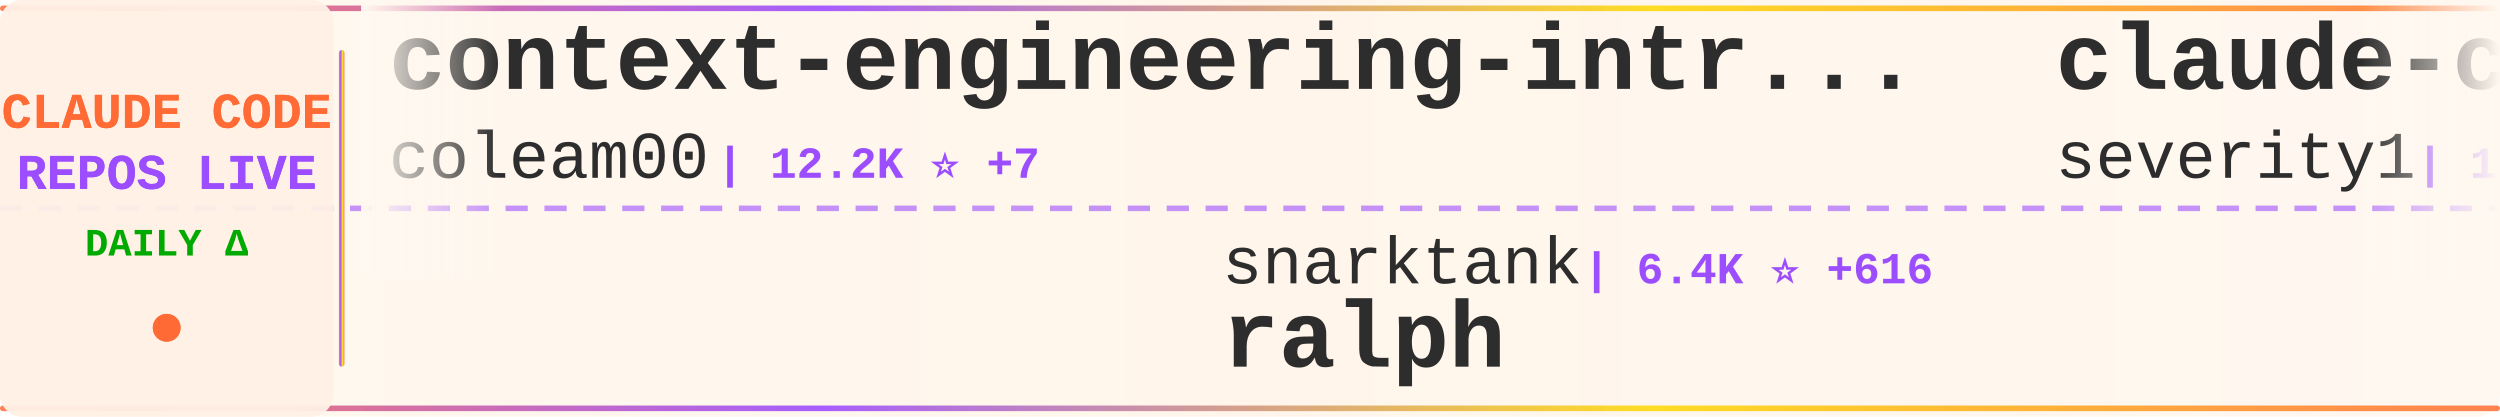
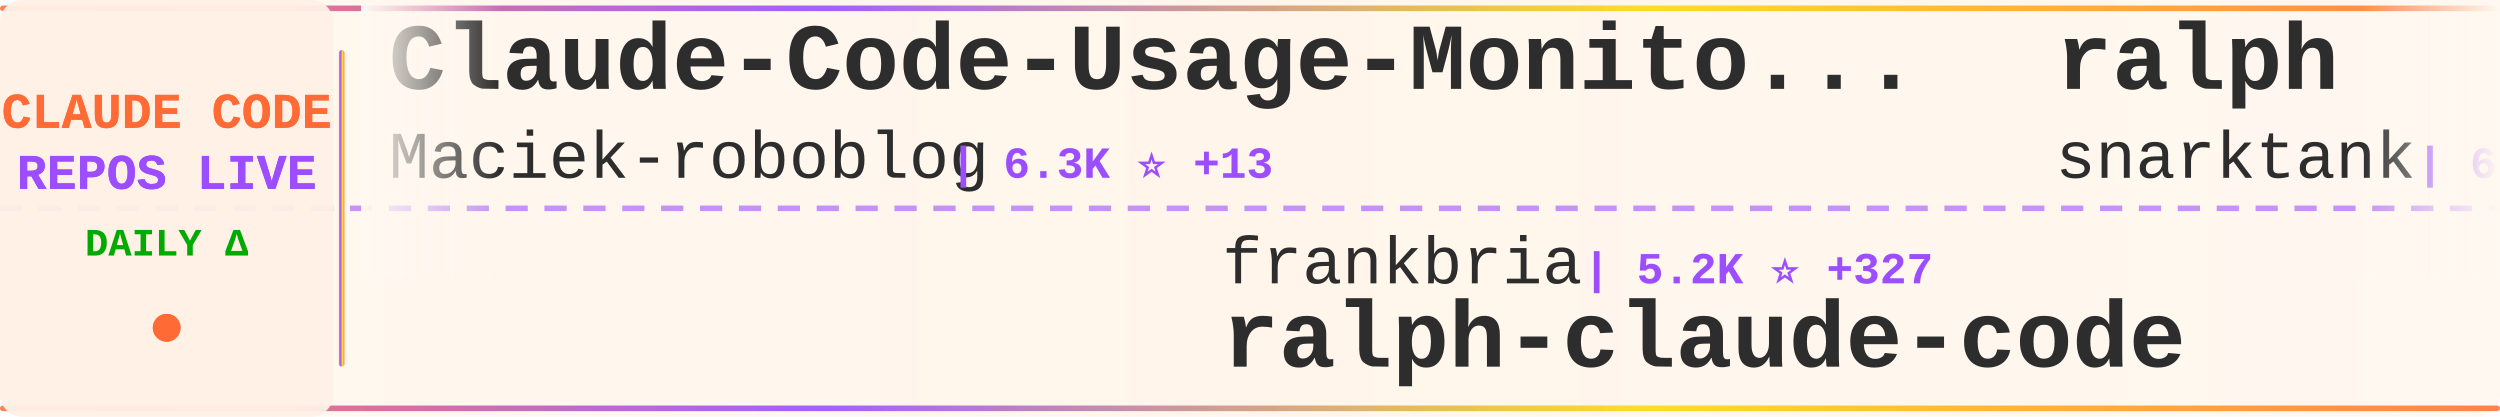
<svg xmlns="http://www.w3.org/2000/svg" width="900" height="150">
  <defs>
    <linearGradient id="tickerBg" x1="0%" y1="0%" x2="100%" y2="0%">
      <stop offset="0%" style="stop-color:#fff8f0;stop-opacity:0.98" />
      <stop offset="50%" style="stop-color:#fff5eb;stop-opacity:1" />
      <stop offset="100%" style="stop-color:#fff8f0;stop-opacity:0.98" />
    </linearGradient>
    <linearGradient id="borderGrad" x1="0%" y1="0%" x2="100%" y2="0%">
      <stop offset="0%" style="stop-color:#FF6B35;stop-opacity:0.85">
        <animate attributeName="stop-opacity" values="0.85;1;0.85" dur="2s" repeatCount="indefinite" />
      </stop>
      <stop offset="33%" style="stop-color:#9C4EFF;stop-opacity:0.9">
        <animate attributeName="stop-opacity" values="0.9;1;0.9" dur="2.2s" repeatCount="indefinite" />
      </stop>
      <stop offset="66%" style="stop-color:#FFD700;stop-opacity:0.85">
        <animate attributeName="stop-opacity" values="0.85;1;0.85" dur="1.8s" repeatCount="indefinite" />
      </stop>
      <stop offset="100%" style="stop-color:#FF6B35;stop-opacity:0.85">
        <animate attributeName="stop-opacity" values="0.85;1;0.85" dur="2s" repeatCount="indefinite" />
      </stop>
    </linearGradient>
    <filter id="textGlow">
      <feGaussianBlur stdDeviation="0.15" result="coloredBlur" />
      <feMerge>
        <feMergeNode in="coloredBlur" />
        <feMergeNode in="SourceGraphic" />
      </feMerge>
    </filter>
    <filter id="metricGlow">
      <feGaussianBlur stdDeviation="0.2" result="coloredBlur" />
      <feMerge>
        <feMergeNode in="coloredBlur" />
        <feMergeNode in="SourceGraphic" />
      </feMerge>
    </filter>
    <linearGradient id="leftFade" x1="0%" y1="0%" x2="100%" y2="0%">
      <stop offset="0%" style="stop-color:#fff8f0;stop-opacity:1" />
      <stop offset="100%" style="stop-color:#fff8f0;stop-opacity:0" />
    </linearGradient>
    <linearGradient id="rightFade" x1="0%" y1="0%" x2="100%" y2="0%">
      <stop offset="0%" style="stop-color:#fff8f0;stop-opacity:0" />
      <stop offset="100%" style="stop-color:#fff8f0;stop-opacity:1" />
    </linearGradient>
  </defs>
  <rect width="900" height="150" fill="url(#tickerBg)" rx="8" />
  <rect x="0" y="2" width="900" height="2" fill="url(#borderGrad)" rx="1" />
  <rect x="0" y="146" width="900" height="2" fill="url(#borderGrad)" rx="1" />
  <line x1="0" y1="75" x2="900" y2="75" stroke="#9C4EFF" stroke-width="2" stroke-dasharray="8 6" opacity="0.6" />
  <rect x="0" y="0" width="120" height="150" fill="#fff0e6" opacity="0.95" rx="8" />
  <text x="60" y="46" font-family="'Courier New', monospace" font-size="18" font-weight="bold" fill="#FF6B35" text-anchor="middle" filter="url(#textGlow)">
    CLAUDE CODE
  </text>
  <text x="60" y="68" font-family="'Courier New', monospace" font-size="18" font-weight="bold" fill="#9C4EFF" text-anchor="middle" filter="url(#textGlow)">
    REPOS LIVE
  </text>
  <text x="60" y="92" font-family="'Courier New', monospace" font-size="14" font-weight="bold" fill="#00aa00" text-anchor="middle">
    DAILY Δ
  </text>
  <circle cx="60" cy="118" r="5" fill="#FF6B35" filter="url(#metricGlow)">
    <animate attributeName="r" values="4;6;4" dur="1.5s" repeatCount="indefinite" />
    <animate attributeName="opacity" values="0.6;1;0.6" dur="1.5s" repeatCount="indefinite" />
  </circle>
  <rect x="122" y="18" width="2" height="114" fill="url(#borderGrad)" rx="1" />
  <clipPath id="tickerClip">
    <rect x="130" y="0" width="770" height="150" />
  </clipPath>
  <g clip-path="url(#tickerClip)">
    <g id="tickerItems">
      <animateTransform attributeName="transform" attributeType="XML" type="translate" from="0 0" to="-3000 0" dur="54s" repeatCount="indefinite" />
      <g transform="translate(0, 0)">
-         <text x="140" y="32" font-family="'Courier New', monospace" font-size="34" font-weight="bold" fill="#2d2d2d">context-engineering-intr...</text>
-         <text x="140" y="64" font-family="'Courier New', monospace" font-size="24" font-weight="normal" fill="#2d2d2d" opacity="1.0">coleam00</text>
-         <text x="258" y="64" font-family="'Courier New', monospace" font-size="16" font-weight="bold" fill="#9C4EFF"> | 12.2K ⭐ +7</text>
+         <text x="140" y="32" font-family="'Courier New', monospace" font-size="34" font-weight="bold" fill="#2d2d2d">Claude-Code-Usage-Monito...</text>
+         <text x="140" y="64" font-family="'Courier New', monospace" font-size="24" font-weight="normal" fill="#2d2d2d" opacity="1.0">Maciek-roboblog</text>
+         <text x="342" y="64" font-family="'Courier New', monospace" font-size="16" font-weight="bold" fill="#9C4EFF"> | 6.3K ⭐ +13</text>
      </g>
      <g transform="translate(300, 0)">
-         <text x="140" y="102" font-family="'Courier New', monospace" font-size="24" font-weight="normal" fill="#2d2d2d" opacity="1.0">snarktank</text>
-         <text x="270" y="102" font-family="'Courier New', monospace" font-size="16" font-weight="bold" fill="#9C4EFF"> | 6.4K ⭐ +616</text>
-         <text x="140" y="132" font-family="'Courier New', monospace" font-size="34" font-weight="bold" fill="#2d2d2d">ralph</text>
+         <text x="140" y="102" font-family="'Courier New', monospace" font-size="24" font-weight="normal" fill="#2d2d2d" opacity="1.0">frankbria</text>
+         <text x="270" y="102" font-family="'Courier New', monospace" font-size="16" font-weight="bold" fill="#9C4EFF"> | 5.2K ⭐ +327</text>
+         <text x="140" y="132" font-family="'Courier New', monospace" font-size="34" font-weight="bold" fill="#2d2d2d">ralph-claude-code</text>
      </g>
      <g transform="translate(600, 0)">
-         <text x="140" y="32" font-family="'Courier New', monospace" font-size="34" font-weight="bold" fill="#2d2d2d">claude-code-prompt-impro...</text>
-         <text x="140" y="64" font-family="'Courier New', monospace" font-size="24" font-weight="normal" fill="#2d2d2d" opacity="1.0">severity1</text>
-         <text x="270" y="64" font-family="'Courier New', monospace" font-size="16" font-weight="bold" fill="#9C4EFF"> | 1.1K ⭐ +4</text>
+         <text x="140" y="32" font-family="'Courier New', monospace" font-size="34" font-weight="bold" fill="#2d2d2d">ralph</text>
+         <text x="140" y="64" font-family="'Courier New', monospace" font-size="24" font-weight="normal" fill="#2d2d2d" opacity="1.0">snarktank</text>
+         <text x="270" y="64" font-family="'Courier New', monospace" font-size="16" font-weight="bold" fill="#9C4EFF"> | 6.9K ⭐ +495</text>
      </g>
      <g transform="translate(900, 0)">
-         <text x="140" y="102" font-family="'Courier New', monospace" font-size="24" font-weight="normal" fill="#2d2d2d" opacity="1.0">jarrodwatts</text>
-         <text x="294" y="102" font-family="'Courier New', monospace" font-size="16" font-weight="bold" fill="#9C4EFF"> | 864 ⭐ +16</text>
-         <text x="140" y="132" font-family="'Courier New', monospace" font-size="34" font-weight="bold" fill="#2d2d2d">claude-code-config</text>
+         <text x="140" y="102" font-family="'Courier New', monospace" font-size="24" font-weight="normal" fill="#2d2d2d" opacity="1.0">stretchcloud</text>
+         <text x="306" y="102" font-family="'Courier New', monospace" font-size="16" font-weight="bold" fill="#9C4EFF"> | 724 ⭐ -1</text>
+         <text x="140" y="132" font-family="'Courier New', monospace" font-size="34" font-weight="bold" fill="#2d2d2d">claude-code-unified-agen...</text>
      </g>
      <g transform="translate(1200, 0)">
-         <text x="140" y="32" font-family="'Courier New', monospace" font-size="34" font-weight="bold" fill="#2d2d2d">claude-code-settings</text>
-         <text x="140" y="64" font-family="'Courier New', monospace" font-size="24" font-weight="normal" fill="#2d2d2d" opacity="1.0">feiskyer</text>
-         <text x="258" y="64" font-family="'Courier New', monospace" font-size="16" font-weight="bold" fill="#9C4EFF"> | 1.1K ⭐ +7</text>
+         <text x="140" y="32" font-family="'Courier New', monospace" font-size="34" font-weight="bold" fill="#2d2d2d">claude-agent-sdk-demos</text>
+         <text x="140" y="64" font-family="'Courier New', monospace" font-size="24" font-weight="normal" fill="#2d2d2d" opacity="1.0">anthropics</text>
+         <text x="282" y="64" font-family="'Courier New', monospace" font-size="16" font-weight="bold" fill="#9C4EFF"> | 1.2K ⭐ +8</text>
      </g>
      <g transform="translate(1500, 0)">
-         <text x="140" y="102" font-family="'Courier New', monospace" font-size="24" font-weight="normal" fill="#2d2d2d" opacity="1.0">JessyTsui</text>
-         <text x="270" y="102" font-family="'Courier New', monospace" font-size="16" font-weight="bold" fill="#9C4EFF"> | 962 ⭐</text>
-         <text x="140" y="132" font-family="'Courier New', monospace" font-size="34" font-weight="bold" fill="#2d2d2d">Claude-Code-Remote</text>
+         <text x="140" y="102" font-family="'Courier New', monospace" font-size="24" font-weight="normal" fill="#2d2d2d" opacity="1.0">andrepimenta</text>
+         <text x="306" y="102" font-family="'Courier New', monospace" font-size="16" font-weight="bold" fill="#9C4EFF"> | 976 ⭐</text>
+         <text x="140" y="132" font-family="'Courier New', monospace" font-size="34" font-weight="bold" fill="#2d2d2d">claude-code-chat</text>
      </g>
      <g transform="translate(1800, 0)">
-         <text x="140" y="32" font-family="'Courier New', monospace" font-size="34" font-weight="bold" fill="#2d2d2d">vibe-coding</text>
-         <text x="140" y="64" font-family="'Courier New', monospace" font-size="24" font-weight="normal" fill="#2d2d2d" opacity="1.0">EnzeD</text>
-         <text x="222" y="64" font-family="'Courier New', monospace" font-size="16" font-weight="bold" fill="#9C4EFF"> | 3.8K ⭐ +6</text>
+         <text x="140" y="32" font-family="'Courier New', monospace" font-size="34" font-weight="bold" fill="#2d2d2d">claude-code-hooks-multi-...</text>
+         <text x="140" y="64" font-family="'Courier New', monospace" font-size="24" font-weight="normal" fill="#2d2d2d" opacity="1.0">disler</text>
+         <text x="234" y="64" font-family="'Courier New', monospace" font-size="16" font-weight="bold" fill="#9C4EFF"> | 917 ⭐ +1</text>
      </g>
      <g transform="translate(2100, 0)">
-         <text x="140" y="102" font-family="'Courier New', monospace" font-size="24" font-weight="normal" fill="#2d2d2d" opacity="1.0">DmitrySolana</text>
-         <text x="306" y="102" font-family="'Courier New', monospace" font-size="16" font-weight="bold" fill="#9C4EFF"> | 1.1K ⭐ +246</text>
+         <text x="140" y="102" font-family="'Courier New', monospace" font-size="24" font-weight="normal" fill="#2d2d2d" opacity="1.0">bfly123</text>
+         <text x="246" y="102" font-family="'Courier New', monospace" font-size="16" font-weight="bold" fill="#9C4EFF"> | 847 ⭐ +36</text>
+         <text x="140" y="132" font-family="'Courier New', monospace" font-size="34" font-weight="bold" fill="#2d2d2d">claude_code_bridge</text>
+       </g>
+       <g transform="translate(2400, 0)">
+         <text x="140" y="32" font-family="'Courier New', monospace" font-size="34" font-weight="bold" fill="#2d2d2d">claude-code-pm-course</text>
+         <text x="140" y="64" font-family="'Courier New', monospace" font-size="24" font-weight="normal" fill="#2d2d2d" opacity="1.0">carlvellotti</text>
+         <text x="306" y="64" font-family="'Courier New', monospace" font-size="16" font-weight="bold" fill="#9C4EFF"> | 375 ⭐ +2</text>
+       </g>
+       <g transform="translate(2700, 0)">
+         <text x="140" y="102" font-family="'Courier New', monospace" font-size="24" font-weight="normal" fill="#2d2d2d" opacity="1.0">zhukunpenglinyutong</text>
+         <text x="390" y="102" font-family="'Courier New', monospace" font-size="16" font-weight="bold" fill="#9C4EFF"> | 781 ⭐ +7</text>
+         <text x="140" y="132" font-family="'Courier New', monospace" font-size="34" font-weight="bold" fill="#2d2d2d">idea-claude-code-gui</text>
+       </g>
+       <g transform="translate(3000, 0)">
+         <text x="140" y="32" font-family="'Courier New', monospace" font-size="34" font-weight="bold" fill="#2d2d2d">Claude-Code-Usage-Monito...</text>
+         <text x="140" y="64" font-family="'Courier New', monospace" font-size="24" font-weight="normal" fill="#2d2d2d" opacity="1.0">Maciek-roboblog</text>
+         <text x="342" y="64" font-family="'Courier New', monospace" font-size="16" font-weight="bold" fill="#9C4EFF"> | 6.3K ⭐ +13</text>
+       </g>
+       <g transform="translate(3300, 0)">
+         <text x="140" y="102" font-family="'Courier New', monospace" font-size="24" font-weight="normal" fill="#2d2d2d" opacity="1.0">frankbria</text>
+         <text x="270" y="102" font-family="'Courier New', monospace" font-size="16" font-weight="bold" fill="#9C4EFF"> | 5.2K ⭐ +327</text>
        <text x="140" y="132" font-family="'Courier New', monospace" font-size="34" font-weight="bold" fill="#2d2d2d">ralph-claude-code</text>
      </g>
-       <g transform="translate(2400, 0)">
-         <text x="140" y="32" font-family="'Courier New', monospace" font-size="34" font-weight="bold" fill="#2d2d2d">claude-code-cheat-sheet</text>
-         <text x="140" y="64" font-family="'Courier New', monospace" font-size="24" font-weight="normal" fill="#2d2d2d" opacity="1.0">Njengah</text>
-         <text x="246" y="64" font-family="'Courier New', monospace" font-size="16" font-weight="bold" fill="#9C4EFF"> | 1.2K ⭐ +6</text>
-       </g>
-       <g transform="translate(2700, 0)">
-         <text x="140" y="102" font-family="'Courier New', monospace" font-size="24" font-weight="normal" fill="#2d2d2d" opacity="1.0">Cranot</text>
-         <text x="234" y="102" font-family="'Courier New', monospace" font-size="16" font-weight="bold" fill="#9C4EFF"> | 2.3K ⭐ +10</text>
-         <text x="140" y="132" font-family="'Courier New', monospace" font-size="34" font-weight="bold" fill="#2d2d2d">claude-code-guide</text>
-       </g>
-       <g transform="translate(3000, 0)">
-         <text x="140" y="32" font-family="'Courier New', monospace" font-size="34" font-weight="bold" fill="#2d2d2d">context-engineering-intr...</text>
-         <text x="140" y="64" font-family="'Courier New', monospace" font-size="24" font-weight="normal" fill="#2d2d2d" opacity="1.0">coleam00</text>
-         <text x="258" y="64" font-family="'Courier New', monospace" font-size="16" font-weight="bold" fill="#9C4EFF"> | 12.2K ⭐ +7</text>
-       </g>
-       <g transform="translate(3300, 0)">
-         <text x="140" y="102" font-family="'Courier New', monospace" font-size="24" font-weight="normal" fill="#2d2d2d" opacity="1.0">snarktank</text>
-         <text x="270" y="102" font-family="'Courier New', monospace" font-size="16" font-weight="bold" fill="#9C4EFF"> | 6.4K ⭐ +616</text>
-         <text x="140" y="132" font-family="'Courier New', monospace" font-size="34" font-weight="bold" fill="#2d2d2d">ralph</text>
-       </g>
      <g transform="translate(3600, 0)">
-         <text x="140" y="32" font-family="'Courier New', monospace" font-size="34" font-weight="bold" fill="#2d2d2d">claude-code-prompt-impro...</text>
-         <text x="140" y="64" font-family="'Courier New', monospace" font-size="24" font-weight="normal" fill="#2d2d2d" opacity="1.0">severity1</text>
-         <text x="270" y="64" font-family="'Courier New', monospace" font-size="16" font-weight="bold" fill="#9C4EFF"> | 1.1K ⭐ +4</text>
+         <text x="140" y="32" font-family="'Courier New', monospace" font-size="34" font-weight="bold" fill="#2d2d2d">ralph</text>
+         <text x="140" y="64" font-family="'Courier New', monospace" font-size="24" font-weight="normal" fill="#2d2d2d" opacity="1.0">snarktank</text>
+         <text x="270" y="64" font-family="'Courier New', monospace" font-size="16" font-weight="bold" fill="#9C4EFF"> | 6.9K ⭐ +495</text>
      </g>
      <g transform="translate(3900, 0)">
-         <text x="140" y="102" font-family="'Courier New', monospace" font-size="24" font-weight="normal" fill="#2d2d2d" opacity="1.0">jarrodwatts</text>
-         <text x="294" y="102" font-family="'Courier New', monospace" font-size="16" font-weight="bold" fill="#9C4EFF"> | 864 ⭐ +16</text>
-         <text x="140" y="132" font-family="'Courier New', monospace" font-size="34" font-weight="bold" fill="#2d2d2d">claude-code-config</text>
+         <text x="140" y="102" font-family="'Courier New', monospace" font-size="24" font-weight="normal" fill="#2d2d2d" opacity="1.0">stretchcloud</text>
+         <text x="306" y="102" font-family="'Courier New', monospace" font-size="16" font-weight="bold" fill="#9C4EFF"> | 724 ⭐ -1</text>
+         <text x="140" y="132" font-family="'Courier New', monospace" font-size="34" font-weight="bold" fill="#2d2d2d">claude-code-unified-agen...</text>
      </g>
    </g>
  </g>
  <rect x="130" y="0" width="50" height="100" fill="url(#leftFade)" />
  <rect x="850" y="0" width="50" height="100" fill="url(#rightFade)" />
</svg>
